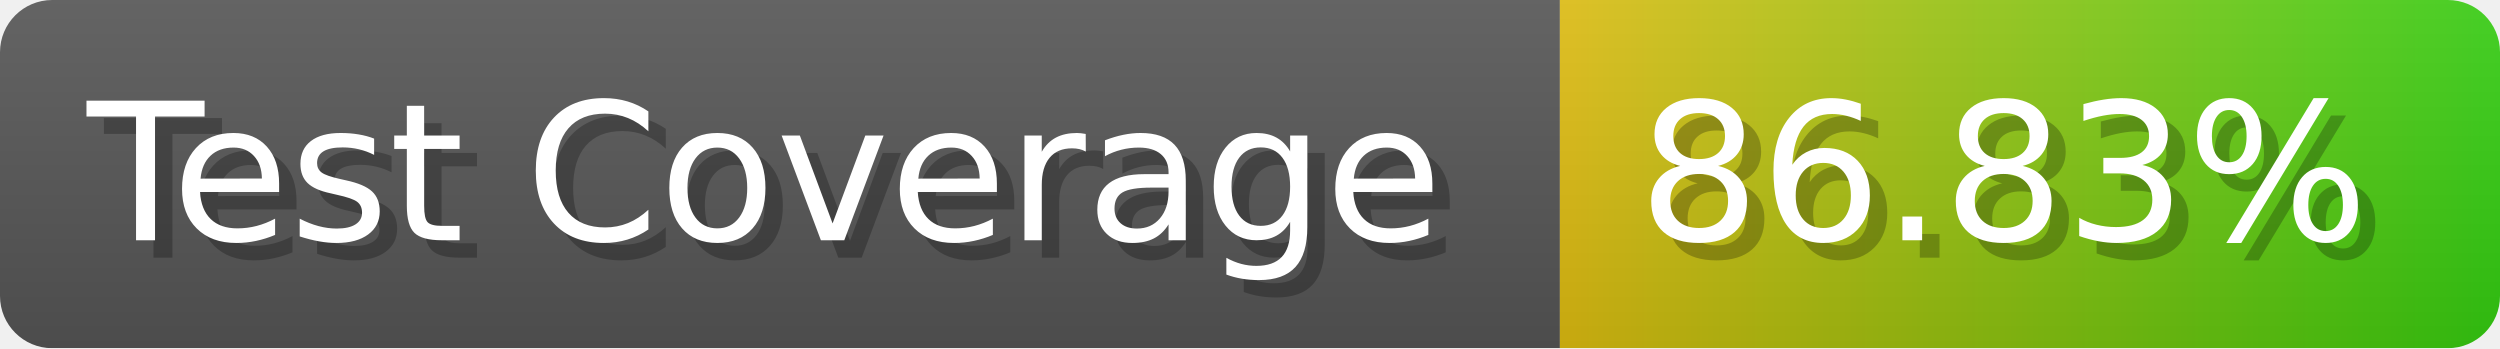
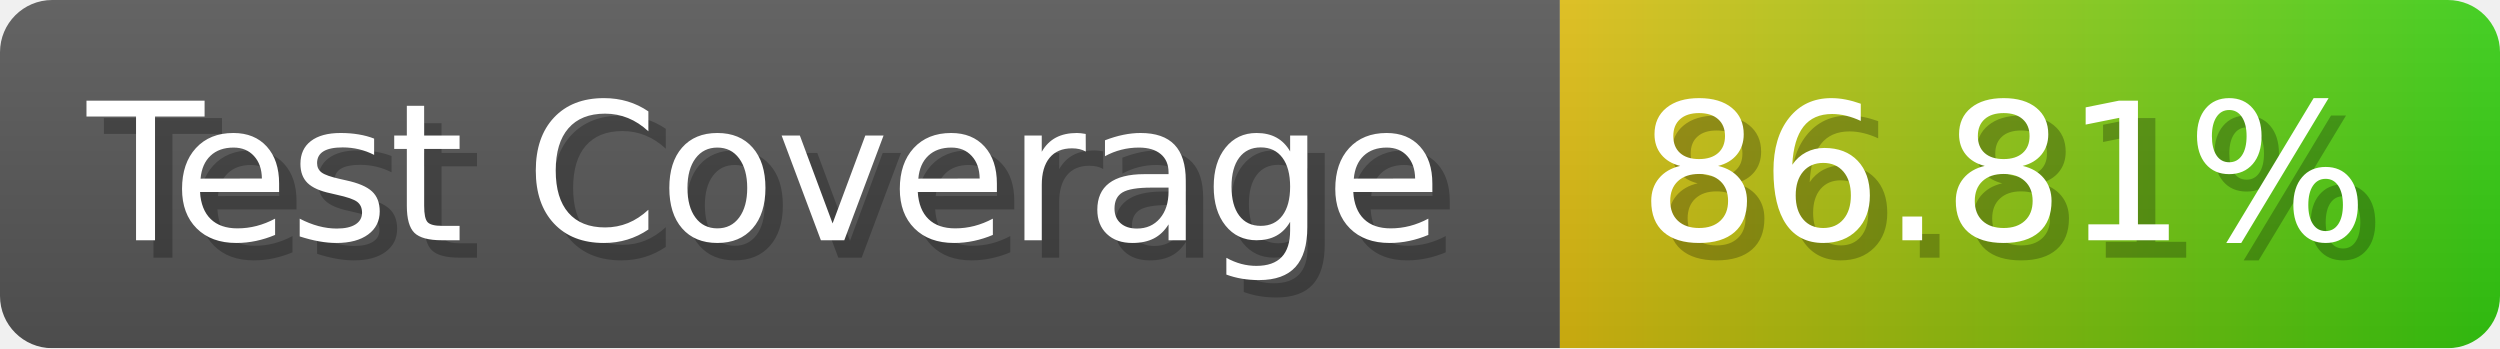
- <svg xmlns="http://www.w3.org/2000/svg" width="143.6" height="20" viewBox="0 0 1436 200" role="img" aria-label="Test Coverage: 86.83%">
+ <svg xmlns="http://www.w3.org/2000/svg" width="143.6" height="20" viewBox="0 0 1436 200" role="img" aria-label="Test Coverage: 86.81%">
  <linearGradient id="a" x2="0" y2="100%">
    <stop offset="0" stop-opacity=".1" stop-color="#EEE" />
    <stop offset="1" stop-opacity=".1" />
  </linearGradient>
  <mask id="m">
    <rect width="1436" height="200" rx="30" fill="#FFF" />
  </mask>
  <g mask="url(#m)">
    <rect width="896" height="200" fill="#555" />
    <rect width="540" height="200" fill="url(#x)" x="896" />
    <rect width="1436" height="200" fill="url(#a)" />
  </g>
  <g aria-hidden="true" fill="#fff" text-anchor="start" font-family="Verdana,DejaVu Sans,sans-serif" font-size="110">
    <text x="60" y="148" textLength="796" fill="#000" opacity="0.25">Test Coverage</text>
    <text x="50" y="138" textLength="796">Test Coverage</text>
-     <text x="951" y="148" textLength="440" fill="#000" opacity="0.25">86.83%</text>
-     <text x="941" y="138" textLength="440">86.83%</text>
+     <text x="951" y="148" textLength="440" fill="#000" opacity="0.25">86.81%</text>
+     <text x="941" y="138" textLength="440">86.81%</text>
  </g>
  <linearGradient id="x" x1="0%" y1="0%" x2="100%" y2="0%">
    <stop offset="0%" style="stop-color:#DB1" />
    <stop offset="100%" style="stop-color:#3C1" />
  </linearGradient>
</svg>
